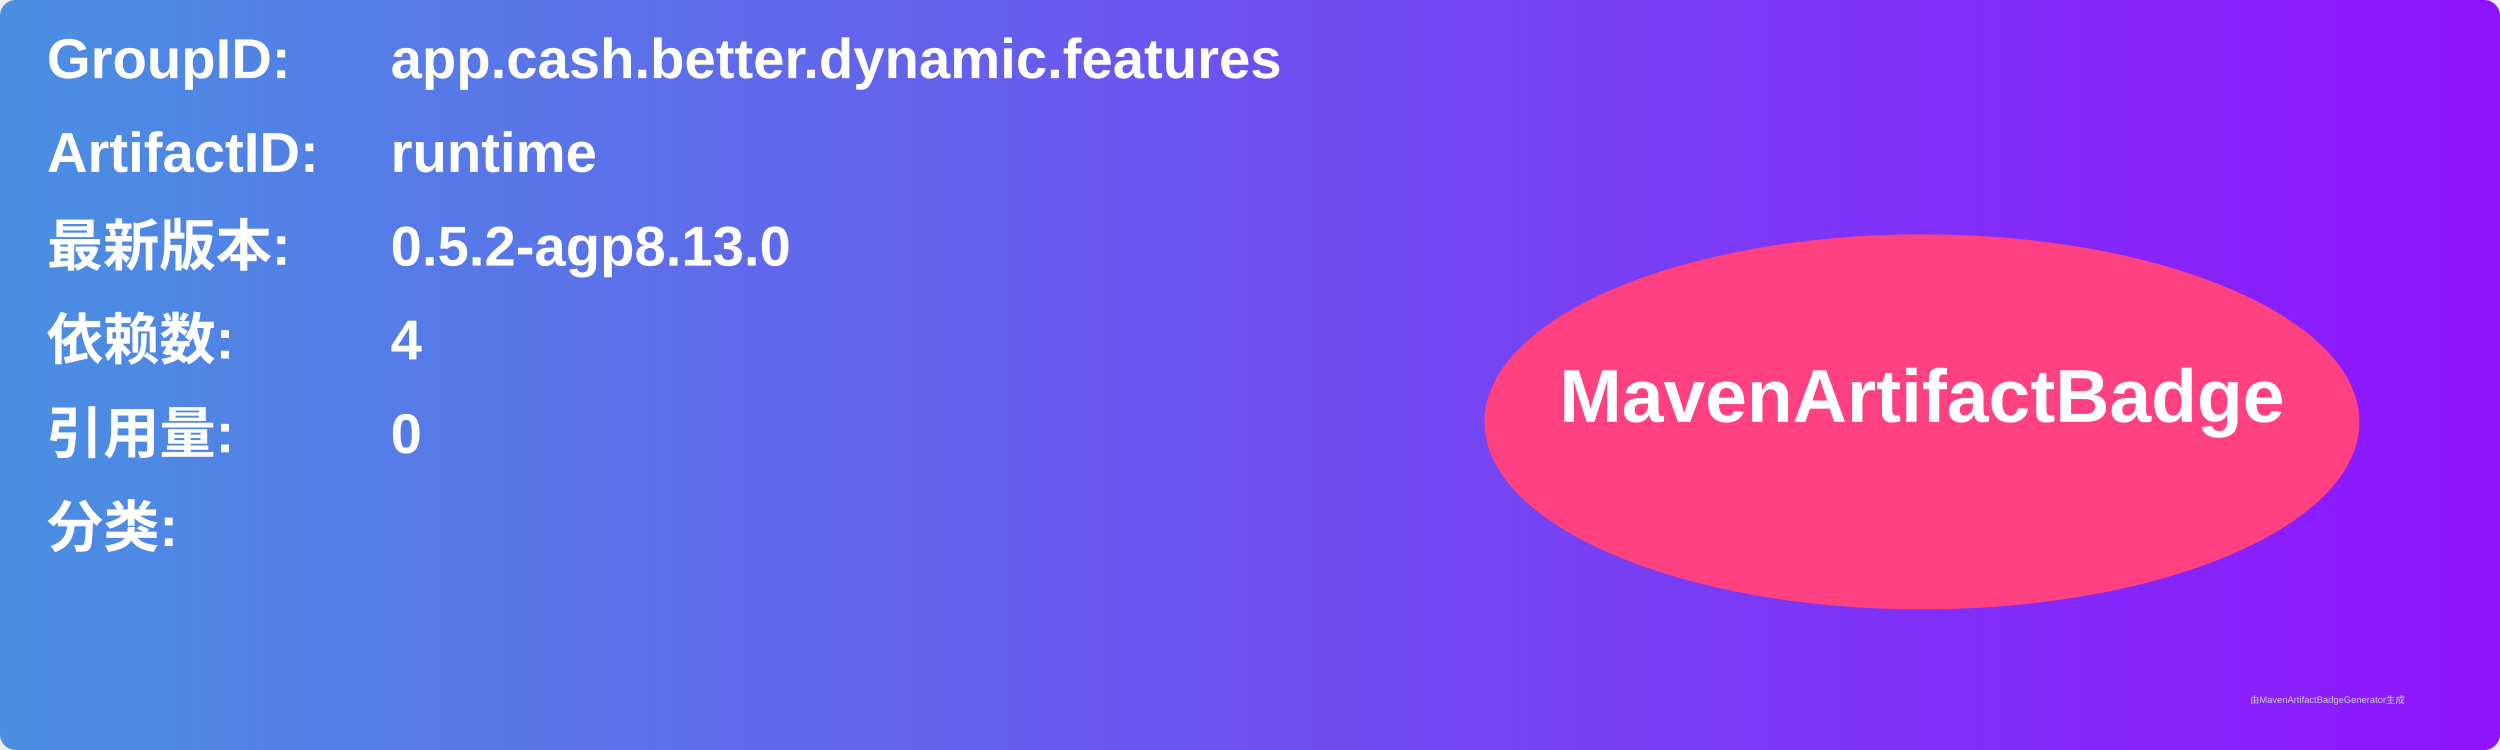
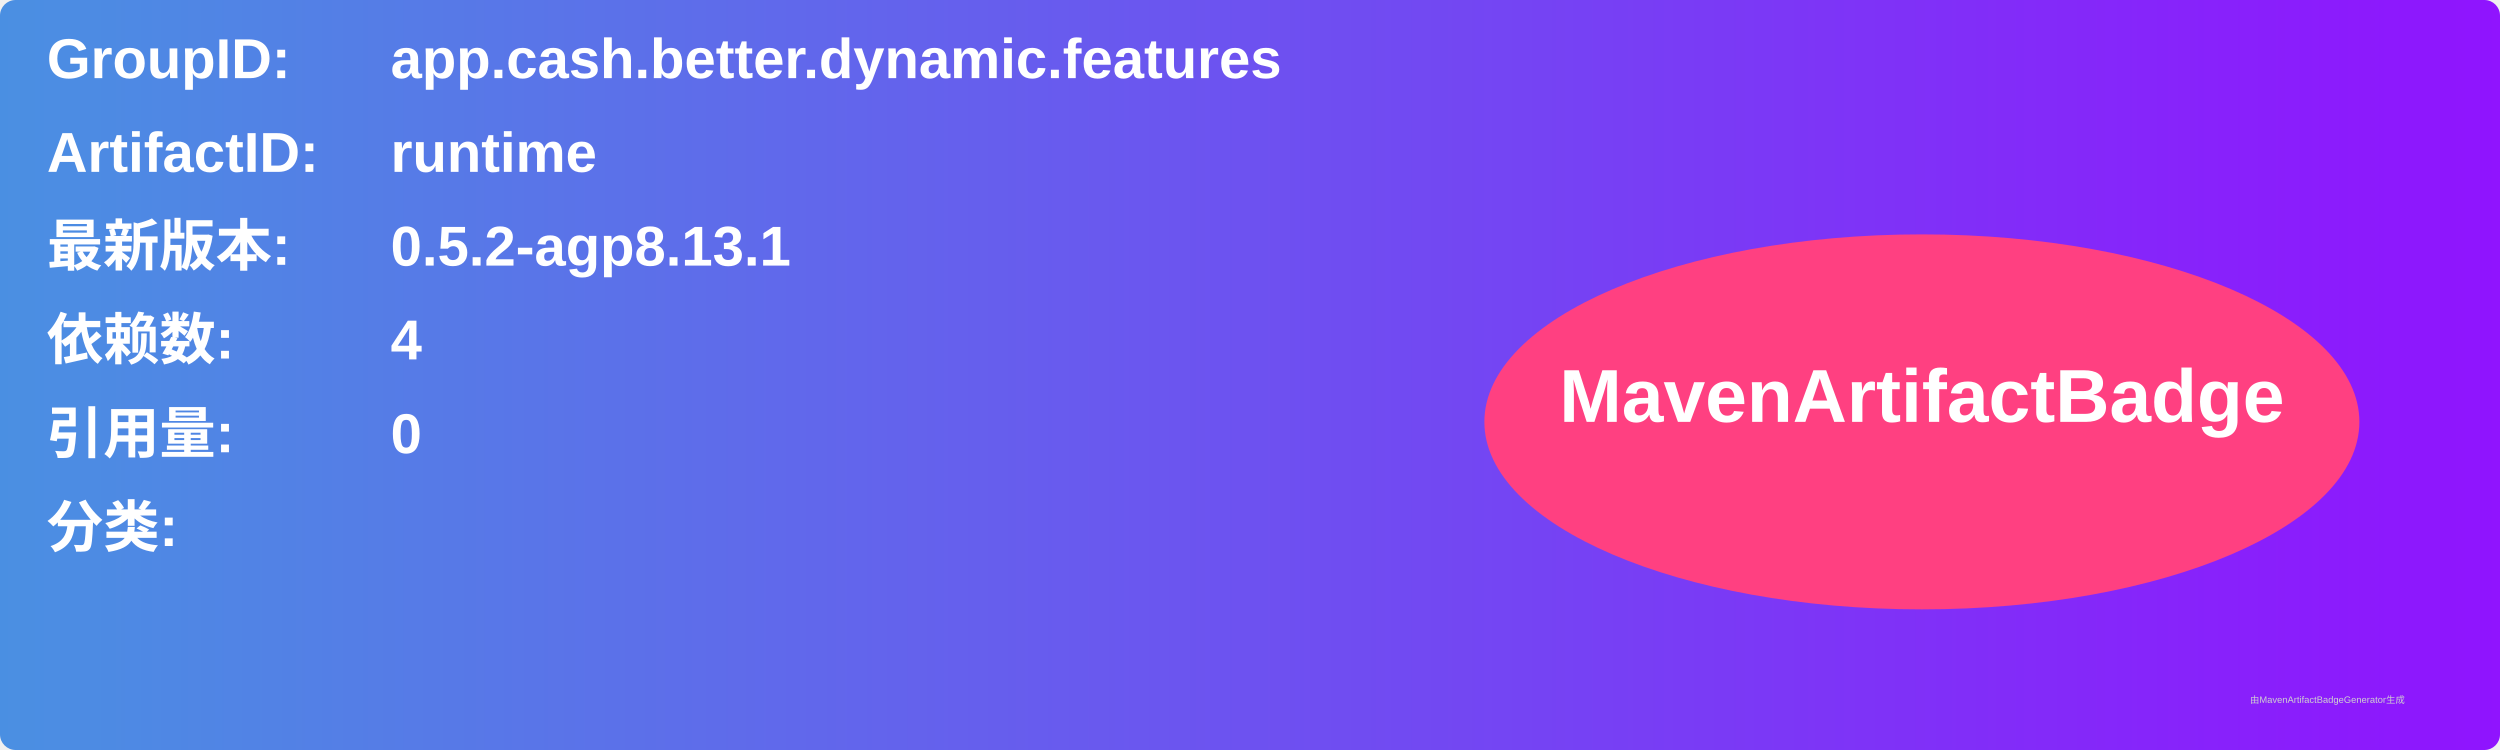
<svg xmlns="http://www.w3.org/2000/svg" width="800" height="240" viewBox="0 0 800 240">
  <linearGradient id="grad" x1="0%" y1="0%" x2="100%" y2="0%">
    <stop offset="0%" stop-color="#4a90e2" />
    <stop offset="100%" stop-color="#9013fe" />
  </linearGradient>
  <rect width="100%" height="100%" rx="5" ry="5" fill="url(#grad)" />
  <g transform="translate(15, 15)">
    <text x="0" y="10" font-family="Arial" font-size="18" fill="white" font-weight="bold" width="260">GroupID:</text>
    <text x="110" y="10" font-family="Arial" font-size="18" fill="white" font-weight="bold" width="460">app.cash.better.dynamic.features</text>
    <text x="0" y="40" font-family="Arial" font-size="18" fill="white" font-weight="bold" width="260">ArtifactID:</text>
    <text x="110" y="40" font-family="Arial" font-size="18" fill="white" font-weight="bold" width="460">runtime</text>
    <text x="0" y="70" font-family="Arial" font-size="18" fill="white" font-weight="bold">最新版本:</text>
    <text x="110" y="70" font-family="Arial" font-size="18" fill="white" font-weight="bold">
-       <tspan font-weight="bold">0.5.2-agp8.13.0</tspan>
+       <tspan font-weight="bold">0.5.2-agp8.13.1</tspan>
    </text>
    <text x="0" y="100" font-family="Arial" font-size="18" fill="white" font-weight="bold">依赖数: </text>
    <text x="110" y="100" font-family="Arial" font-size="18" fill="white">
      <tspan font-weight="bold">4</tspan>
    </text>
    <text x="0" y="130" font-family="Arial" font-size="18" fill="white" font-weight="bold">引用量: </text>
    <text x="110" y="130" font-family="Arial" font-size="18" fill="white">
      <tspan font-weight="bold">0</tspan>
    </text>
    <text x="0" y="160" font-family="Arial" font-size="18" fill="white" font-weight="bold">分类:</text>
    <text x="10" y="190" font-family="Arial" font-size="10" fill="white">
      <tspan font-weight="bold" />
    </text>
    <ellipse cx="600" cy="120" rx="140" ry="60" fill="#ff4081" />
    <text x="600" y="120" text-anchor="middle" font-family="Arial" font-size="24" fill="white" font-weight="bold">MavenArtifactBadge</text>
  </g>
  <text x="720" y="225" font-family="Arial" font-size="3" fill="#d0d0d0">由MavenArtifactBadgeGenerator生成</text>
</svg>
